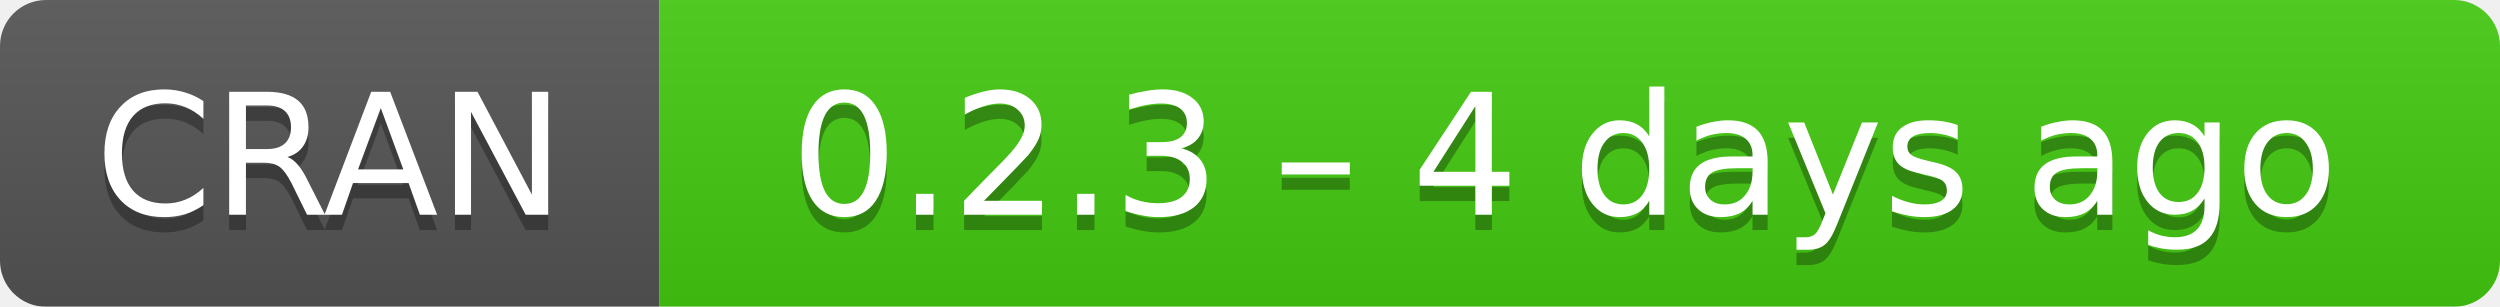
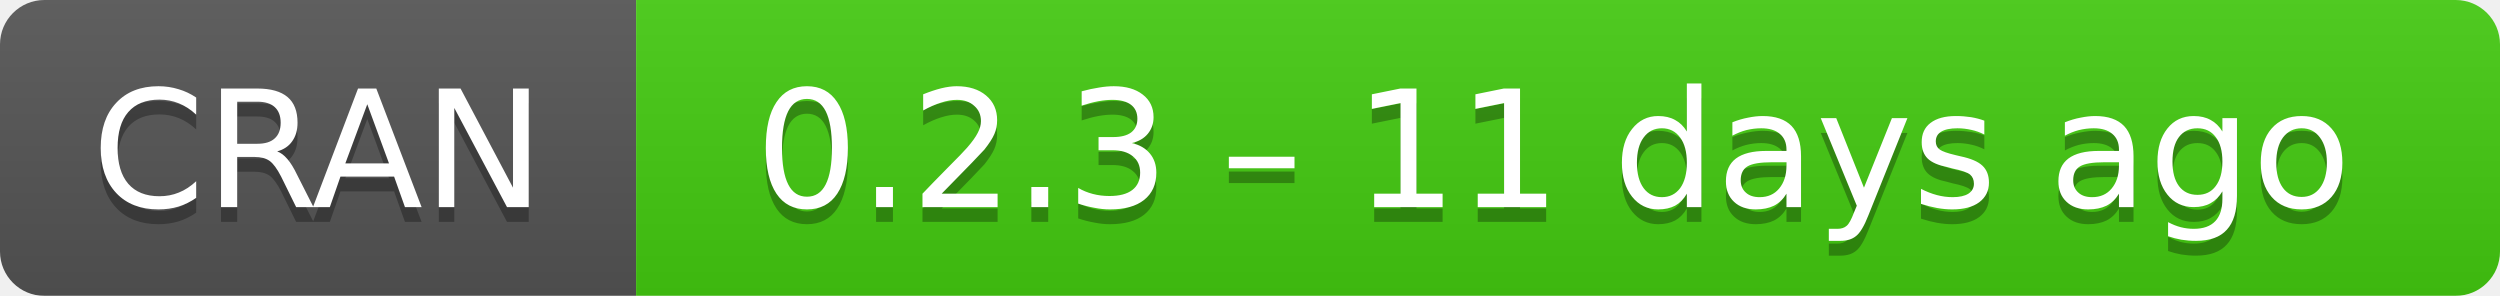
- <svg xmlns="http://www.w3.org/2000/svg" width="163" height="20" aria-label="CRAN 0.2.3 – 4 days ago">
+ <svg xmlns="http://www.w3.org/2000/svg" width="169" height="20" aria-label="CRAN 0.2.3 – 11 days ago">
  <linearGradient id="b" x2="0" y2="100%">
    <stop offset="0" stop-color="#bbb" stop-opacity=".1" />
    <stop offset="1" stop-opacity=".1" />
  </linearGradient>
  <mask id="a">
-     <rect width="163" height="20" rx="3" fill="#fff" />
+     <rect width="169" height="20" rx="3" fill="#fff" />
  </mask>
  <g mask="url(#a)">
    <path fill="#555" d="M0 0h43v20H0z" />
-     <path fill="#4c1" d="M43 0h141v20H43z" />
-     <path fill="url(#b)" d="M0 0h163v20H0z" />
+     <path fill="#4c1" d="M43 0h147v20H43z" />
+     <path fill="url(#b)" d="M0 0h169v20H0z" />
  </g>
  <g fill="#fff" text-anchor="middle" font-family="DejaVu Sans,Verdana,Geneva,sans-serif" font-size="11">
    <text x="21.5" y="15" fill="#010101" fill-opacity=".3">
      CRAN
    </text>
    <text x="21.5" y="14">
      CRAN
    </text>
-     <text x="102" y="15" fill="#010101" fill-opacity=".3">
-       0.2.3 – 4 days ago
+     <text x="105" y="15" fill="#010101" fill-opacity=".3">
+       0.2.3 – 11 days ago
    </text>
-     <text x="102" y="14">
-       0.2.3 – 4 days ago
+     <text x="105" y="14">
+       0.2.3 – 11 days ago
    </text>
  </g>
</svg>
